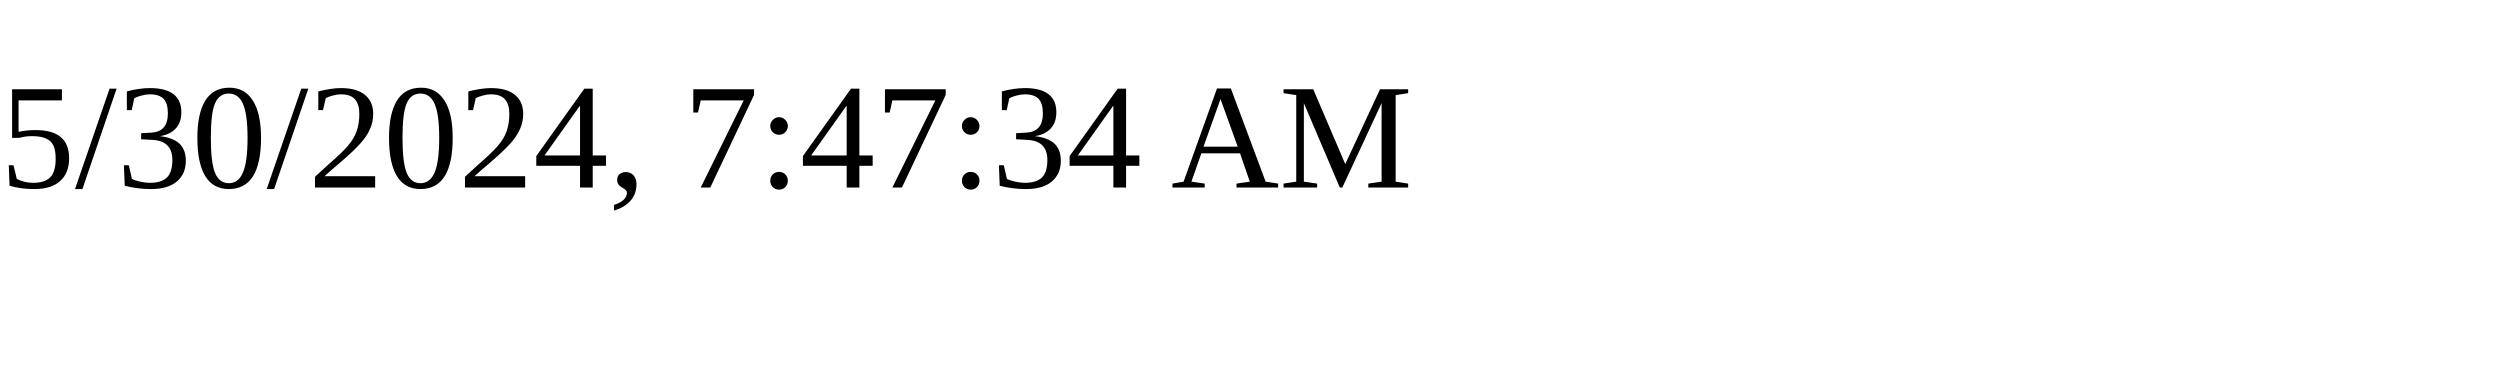
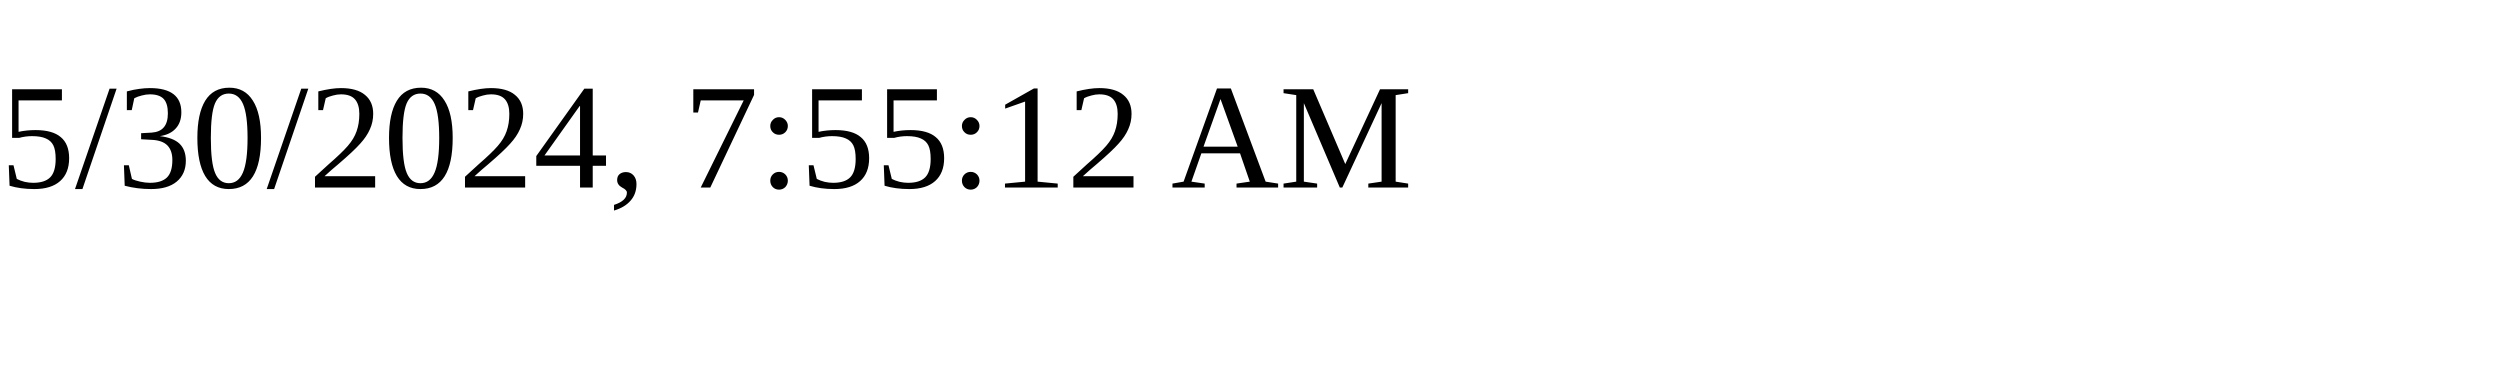
<svg xmlns="http://www.w3.org/2000/svg" height="30" width="200">
-   <text x="0" y="15">5/30/2024, 7:47:34 AM</text>
+   <text x="0" y="15">5/30/2024, 7:55:12 AM</text>
</svg>
